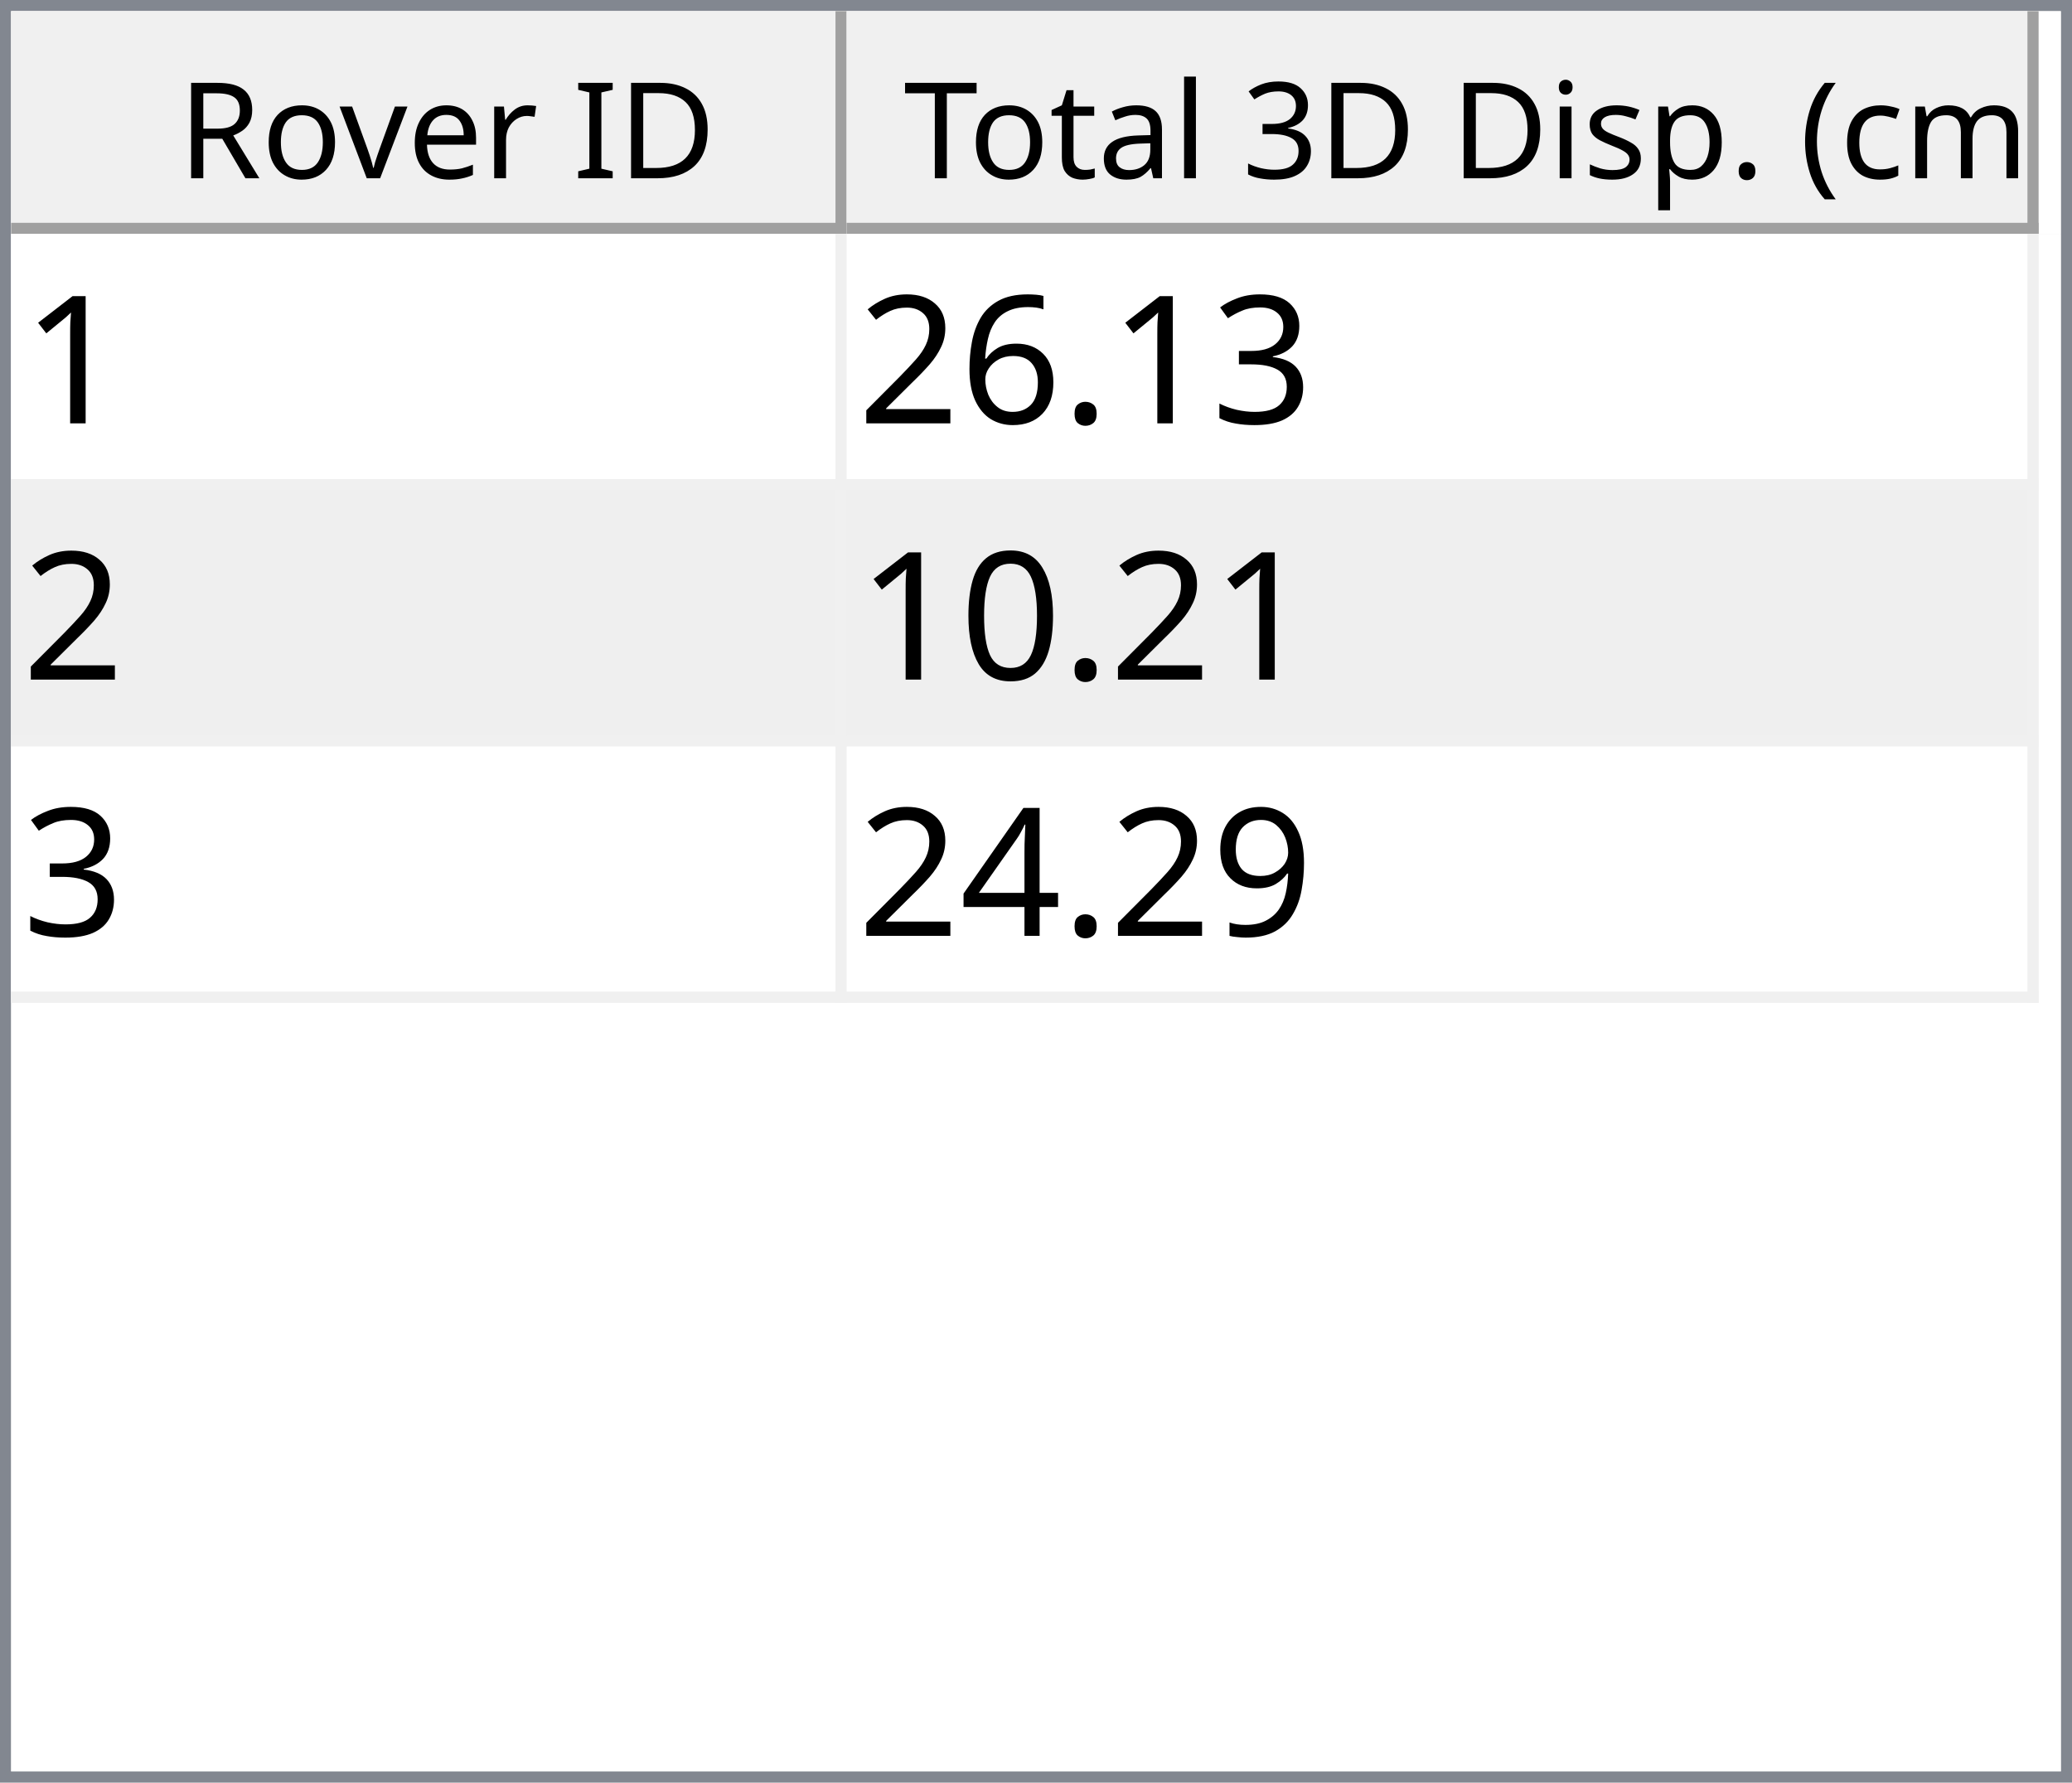
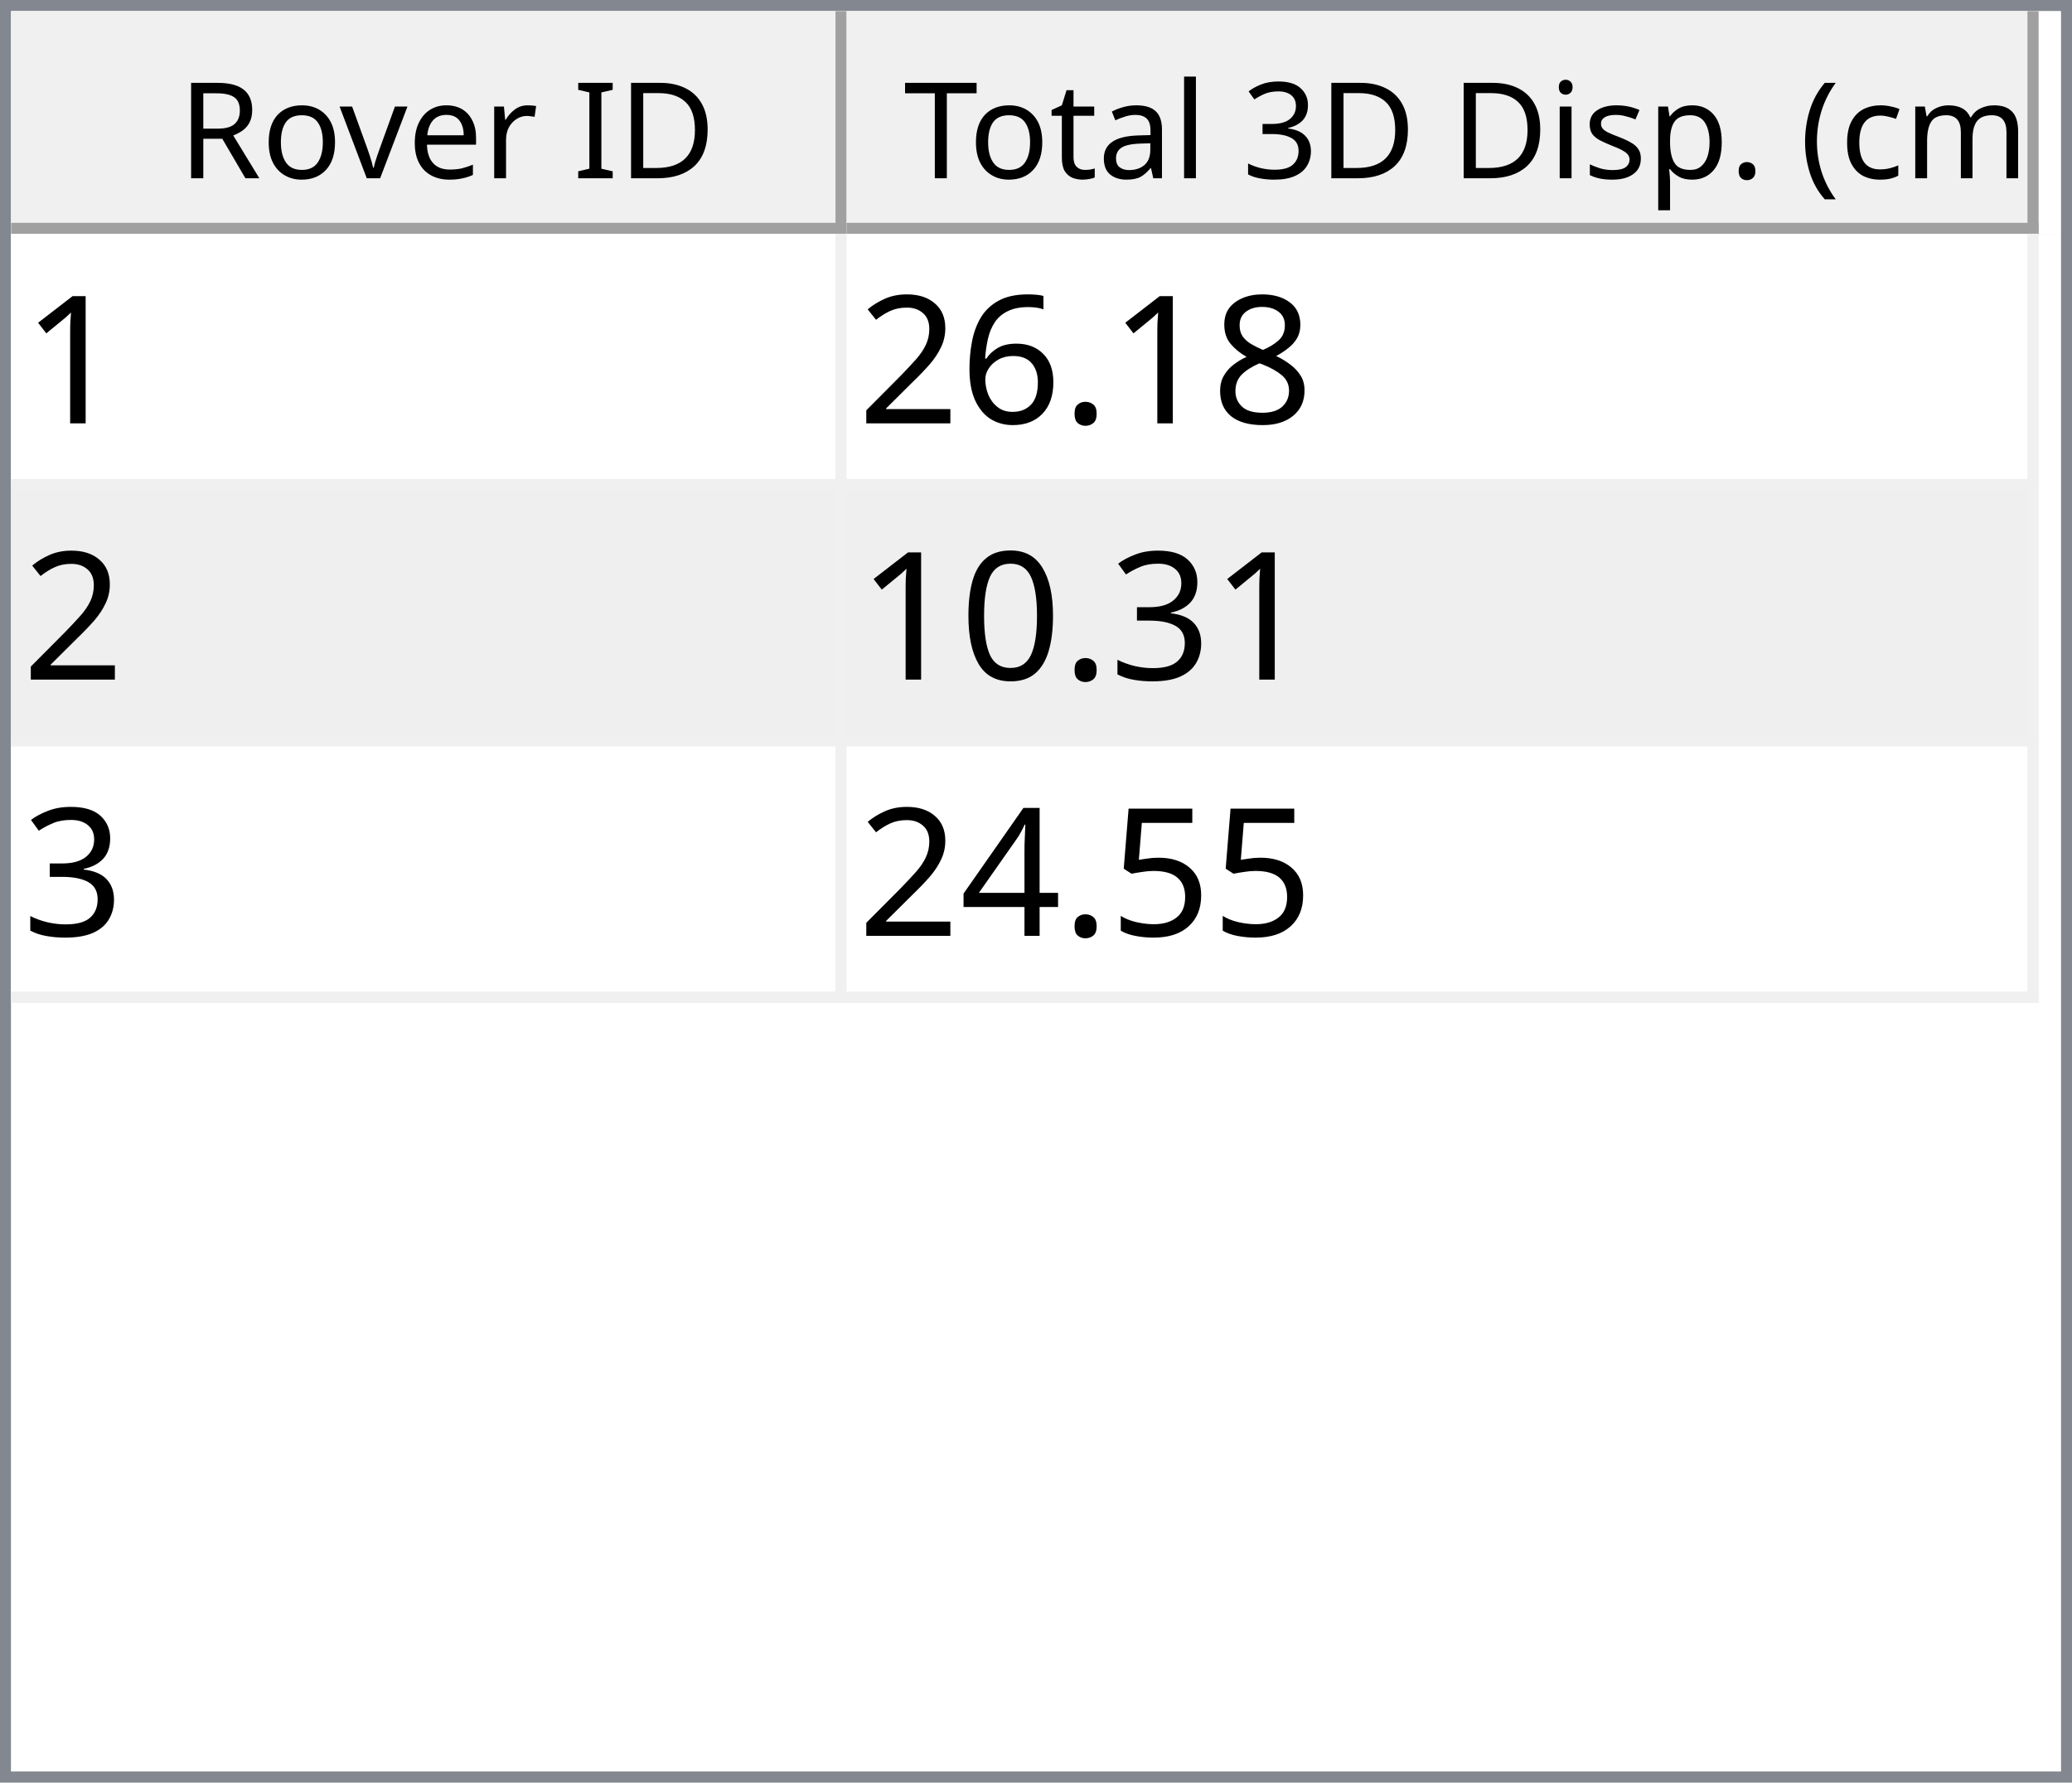
<svg xmlns="http://www.w3.org/2000/svg" style="fill-opacity:1; color-rendering:auto; color-interpolation:auto; text-rendering:auto; stroke:black; stroke-linecap:square; stroke-miterlimit:10; shape-rendering:auto; stroke-opacity:1; fill:black; stroke-dasharray:none; font-weight:normal; stroke-width:1; font-family:'Dialog'; font-style:normal; stroke-linejoin:miter; font-size:12px; stroke-dashoffset:0; image-rendering:auto;" width="186" height="160">
  <defs id="genericDefs" />
  <g>
    <defs id="defs1">
      <clipPath clipPathUnits="userSpaceOnUse" id="clipPath1">
        <path d="M0 0 L186 0 L186 160 L0 160 L0 0 Z" />
      </clipPath>
      <clipPath clipPathUnits="userSpaceOnUse" id="clipPath2">
        <path d="M0 0 L0 160 L186 160 L186 0 Z" />
      </clipPath>
      <clipPath clipPathUnits="userSpaceOnUse" id="clipPath3">
        <path d="M0 0 L0 20 L184 20 L184 0 Z" />
      </clipPath>
      <clipPath clipPathUnits="userSpaceOnUse" id="clipPath4">
        <path d="M0 0 L0 20 L75 20 L75 0 Z" />
      </clipPath>
      <clipPath clipPathUnits="userSpaceOnUse" id="clipPath5">
        <path d="M1 1 L1 19 L74 19 L74 1 Z" />
      </clipPath>
      <clipPath clipPathUnits="userSpaceOnUse" id="clipPath6">
        <path d="M0 0 L0 18 L73 18 L73 0 Z" />
      </clipPath>
      <clipPath clipPathUnits="userSpaceOnUse" id="clipPath7">
        <path d="M-0.5 -0.5 L-0.5 19.5 L74.5 19.5 L74.5 -0.5 Z" />
      </clipPath>
      <clipPath clipPathUnits="userSpaceOnUse" id="clipPath8">
        <path d="M0 0 L0 20 L107 20 L107 0 Z" />
      </clipPath>
      <clipPath clipPathUnits="userSpaceOnUse" id="clipPath9">
        <path d="M1 1 L1 19 L106 19 L106 1 Z" />
      </clipPath>
      <clipPath clipPathUnits="userSpaceOnUse" id="clipPath10">
        <path d="M0 0 L0 18 L105 18 L105 0 Z" />
      </clipPath>
      <clipPath clipPathUnits="userSpaceOnUse" id="clipPath11">
        <path d="M-0.5 -0.5 L-0.5 19.5 L106.5 19.5 L106.5 -0.5 Z" />
      </clipPath>
      <clipPath clipPathUnits="userSpaceOnUse" id="clipPath12">
        <path d="M0 0 L0 138 L184 138 L184 0 Z" />
      </clipPath>
      <clipPath clipPathUnits="userSpaceOnUse" id="clipPath13">
        <path d="M0 0 L0 69 L182 69 L182 0 Z" />
      </clipPath>
      <clipPath clipPathUnits="userSpaceOnUse" id="clipPath14">
        <path d="M-0.5 -0.5 L-0.5 68.5 L181.5 68.5 L181.5 -0.5 Z" />
      </clipPath>
      <clipPath clipPathUnits="userSpaceOnUse" id="clipPath15">
        <path d="M0 0 L0 22 L74 22 L74 0 Z" />
      </clipPath>
      <clipPath clipPathUnits="userSpaceOnUse" id="clipPath16">
        <path d="M0 0 L0 22 L106 22 L106 0 Z" />
      </clipPath>
      <font horiz-adv-x="64.551" id="font1">
        <font-face ascent="107.91" descent="25.098" units-per-em="100" style="font-style:normal; font-family:Segoe UI; font-weight:normal;" />
        <missing-glyph horiz-adv-x="64.551" d="M8.109 0 L8.109 68.266 L56.453 68.266 L56.453 0 L8.109 0 ZM15.328 7.234 L49.219 7.234 L49.219 61.031 L15.328 61.031 L15.328 7.234 Z" />
        <glyph unicode="D" horiz-adv-x="70.117" d="M9.188 0 L9.188 70.016 L28.516 70.016 Q65.531 70.016 65.531 35.891 Q65.531 19.672 55.25 9.836 Q44.969 0 27.734 0 L9.188 0 ZM17.391 62.594 L17.391 7.422 L27.828 7.422 Q41.609 7.422 49.273 14.797 Q56.938 22.172 56.938 35.688 Q56.938 62.594 28.328 62.594 L17.391 62.594 Z" />
        <glyph unicode="I" horiz-adv-x="26.611" d="M17.391 0 L9.188 0 L9.188 70.016 L17.391 70.016 L17.391 0 Z" />
        <glyph unicode=" " horiz-adv-x="27.393" d="" />
        <glyph unicode="r" horiz-adv-x="34.766" d="M34.188 41.891 Q32.078 43.5 28.125 43.5 Q23 43.5 19.555 38.672 Q16.109 33.844 16.109 25.484 L16.109 0 L8.109 0 L8.109 50 L16.109 50 L16.109 39.703 L16.312 39.703 Q18.016 44.969 21.531 47.922 Q25.047 50.875 29.391 50.875 Q32.516 50.875 34.188 50.203 L34.188 41.891 Z" />
        <glyph unicode="e" horiz-adv-x="52.295" d="M48.297 23 L12.984 23 Q13.188 14.656 17.484 10.109 Q21.781 5.562 29.297 5.562 Q37.75 5.562 44.828 11.141 L44.828 3.609 Q38.234 -1.172 27.391 -1.172 Q16.797 -1.172 10.742 5.641 Q4.688 12.453 4.688 24.812 Q4.688 36.469 11.305 43.82 Q17.922 51.172 27.734 51.172 Q37.547 51.172 42.922 44.828 Q48.297 38.484 48.297 27.203 L48.297 23 ZM40.094 29.781 Q40.047 36.719 36.75 40.578 Q33.453 44.438 27.594 44.438 Q21.922 44.438 17.969 40.383 Q14.016 36.328 13.094 29.781 L40.094 29.781 Z" />
        <glyph unicode="v" horiz-adv-x="47.9" d="M47.406 50 L27.484 0 L19.625 0 L0.688 50 L9.469 50 L22.172 13.672 Q23.578 9.672 23.922 6.688 L24.125 6.688 Q24.609 10.453 25.688 13.484 L38.969 50 L47.406 50 Z" />
        <glyph unicode="o" horiz-adv-x="58.594" d="M29 -1.172 Q17.922 -1.172 11.305 5.836 Q4.688 12.844 4.688 24.422 Q4.688 37.016 11.57 44.094 Q18.453 51.172 30.172 51.172 Q41.359 51.172 47.633 44.289 Q53.906 37.406 53.906 25.203 Q53.906 13.234 47.141 6.031 Q40.375 -1.172 29 -1.172 ZM29.594 44.438 Q21.875 44.438 17.383 39.188 Q12.891 33.938 12.891 24.703 Q12.891 15.828 17.43 10.695 Q21.969 5.562 29.594 5.562 Q37.359 5.562 41.531 10.594 Q45.703 15.625 45.703 24.906 Q45.703 34.281 41.531 39.359 Q37.359 44.438 29.594 44.438 Z" />
        <glyph unicode="R" horiz-adv-x="59.814" d="M59.375 0 L49.609 0 L37.891 19.625 Q36.281 22.359 34.766 24.289 Q33.25 26.219 31.664 27.438 Q30.078 28.656 28.25 29.219 Q26.422 29.781 24.125 29.781 L17.391 29.781 L17.391 0 L9.188 0 L9.188 70.016 L30.078 70.016 Q34.672 70.016 38.555 68.867 Q42.438 67.719 45.289 65.375 Q48.141 63.031 49.758 59.547 Q51.375 56.062 51.375 51.375 Q51.375 47.703 50.273 44.656 Q49.172 41.609 47.148 39.211 Q45.125 36.812 42.266 35.133 Q39.406 33.453 35.844 32.516 L35.844 32.328 Q37.594 31.547 38.891 30.547 Q40.188 29.547 41.359 28.18 Q42.531 26.812 43.68 25.078 Q44.828 23.344 46.234 21.047 L59.375 0 ZM17.391 62.594 L17.391 37.203 L28.516 37.203 Q31.594 37.203 34.203 38.133 Q36.812 39.062 38.719 40.797 Q40.625 42.531 41.703 45.047 Q42.781 47.562 42.781 50.688 Q42.781 56.297 39.141 59.445 Q35.5 62.594 28.609 62.594 L17.391 62.594 Z" />
        <glyph unicode=")" horiz-adv-x="30.176" d="M8.297 -15.922 L1.172 -15.922 Q16.406 2.344 16.406 26.812 Q16.406 51.469 1.078 70.016 L8.297 70.016 Q23.531 52.156 23.531 26.703 Q23.531 1.375 8.297 -15.922 Z" />
        <glyph unicode="m" horiz-adv-x="86.133" d="M79.109 0 L71.094 0 L71.094 28.719 Q71.094 37.016 68.531 40.727 Q65.969 44.438 59.906 44.438 Q54.781 44.438 51.195 39.75 Q47.609 35.062 47.609 28.516 L47.609 0 L39.594 0 L39.594 29.688 Q39.594 44.438 28.219 44.438 Q22.953 44.438 19.531 40.016 Q16.109 35.594 16.109 28.516 L16.109 0 L8.109 0 L8.109 50 L16.109 50 L16.109 42.094 L16.312 42.094 Q21.625 51.172 31.844 51.172 Q36.969 51.172 40.773 48.312 Q44.578 45.453 46 40.828 Q51.562 51.172 62.594 51.172 Q79.109 51.172 79.109 30.812 L79.109 0 Z" />
        <glyph unicode="c" horiz-adv-x="46.191" d="M42.188 2.297 Q36.422 -1.172 28.516 -1.172 Q17.828 -1.172 11.258 5.789 Q4.688 12.75 4.688 23.828 Q4.688 36.188 11.766 43.68 Q18.844 51.172 30.672 51.172 Q37.25 51.172 42.281 48.734 L42.281 40.531 Q36.719 44.438 30.375 44.438 Q22.703 44.438 17.797 38.945 Q12.891 33.453 12.891 24.516 Q12.891 15.719 17.508 10.641 Q22.125 5.562 29.891 5.562 Q36.422 5.562 42.188 9.906 L42.188 2.297 Z" />
        <glyph unicode="(" horiz-adv-x="30.176" d="M29.109 -15.922 L21.969 -15.922 Q6.844 1.375 6.844 26.703 Q6.844 52.156 21.969 70.016 L29.203 70.016 Q13.875 51.469 13.875 26.812 Q13.875 2.344 29.109 -15.922 Z" />
        <glyph unicode="." horiz-adv-x="21.68" d="M10.891 -1.078 Q8.641 -1.078 7.055 0.539 Q5.469 2.156 5.469 4.391 Q5.469 6.641 7.055 8.273 Q8.641 9.906 10.891 9.906 Q13.188 9.906 14.797 8.273 Q16.406 6.641 16.406 4.391 Q16.406 2.156 14.797 0.539 Q13.188 -1.078 10.891 -1.078 Z" />
        <glyph unicode="p" horiz-adv-x="58.789" d="M16.312 7.234 L16.109 7.234 L16.109 -23 L8.109 -23 L8.109 50 L16.109 50 L16.109 41.219 L16.312 41.219 Q22.219 51.172 33.594 51.172 Q43.266 51.172 48.688 44.461 Q54.109 37.75 54.109 26.469 Q54.109 13.922 48 6.375 Q41.891 -1.172 31.297 -1.172 Q21.578 -1.172 16.312 7.234 ZM16.109 27.391 L16.109 20.406 Q16.109 14.203 20.141 9.883 Q24.172 5.562 30.375 5.562 Q37.641 5.562 41.773 11.133 Q45.906 16.703 45.906 26.609 Q45.906 34.969 42.047 39.703 Q38.188 44.438 31.594 44.438 Q24.609 44.438 20.359 39.578 Q16.109 34.719 16.109 27.391 Z" />
        <glyph unicode="s" horiz-adv-x="42.432" d="M5.078 1.812 L5.078 10.406 Q11.625 5.562 19.484 5.562 Q30.031 5.562 30.031 12.594 Q30.031 14.594 29.125 15.992 Q28.219 17.391 26.68 18.461 Q25.141 19.531 23.07 20.383 Q21 21.234 18.609 22.172 Q15.281 23.484 12.766 24.828 Q10.25 26.172 8.57 27.859 Q6.891 29.547 6.031 31.695 Q5.172 33.844 5.172 36.719 Q5.172 40.234 6.789 42.945 Q8.406 45.656 11.086 47.484 Q13.766 49.312 17.211 50.242 Q20.656 51.172 24.312 51.172 Q30.812 51.172 35.938 48.922 L35.938 40.828 Q30.422 44.438 23.25 44.438 Q21 44.438 19.195 43.922 Q17.391 43.406 16.094 42.477 Q14.797 41.547 14.086 40.258 Q13.375 38.969 13.375 37.406 Q13.375 35.453 14.086 34.133 Q14.797 32.812 16.164 31.789 Q17.531 30.766 19.484 29.938 Q21.438 29.109 23.922 28.125 Q27.25 26.859 29.883 25.516 Q32.516 24.172 34.375 22.484 Q36.234 20.797 37.234 18.602 Q38.234 16.406 38.234 13.375 Q38.234 9.672 36.602 6.938 Q34.969 4.203 32.234 2.398 Q29.5 0.594 25.93 -0.289 Q22.359 -1.172 18.453 -1.172 Q10.75 -1.172 5.078 1.812 Z" />
        <glyph unicode="i" horiz-adv-x="24.219" d="M12.203 62.703 Q10.062 62.703 8.547 64.164 Q7.031 65.625 7.031 67.875 Q7.031 70.125 8.547 71.609 Q10.062 73.094 12.203 73.094 Q14.406 73.094 15.945 71.609 Q17.484 70.125 17.484 67.875 Q17.484 65.719 15.945 64.211 Q14.406 62.703 12.203 62.703 ZM16.109 0 L8.109 0 L8.109 50 L16.109 50 L16.109 0 Z" />
        <glyph unicode="3" horiz-adv-x="53.906" d="M46.531 19.828 Q46.531 15.094 44.75 11.211 Q42.969 7.328 39.719 4.57 Q36.469 1.812 31.93 0.297 Q27.391 -1.219 21.922 -1.219 Q11.922 -1.219 6 2.594 L6 11.188 Q13.094 5.609 22.219 5.609 Q25.875 5.609 28.828 6.539 Q31.781 7.469 33.906 9.227 Q36.031 10.984 37.18 13.477 Q38.328 15.969 38.328 19.094 Q38.328 32.812 18.797 32.812 L12.984 32.812 L12.984 39.594 L18.5 39.594 Q35.797 39.594 35.797 52.484 Q35.797 64.406 22.609 64.406 Q15.188 64.406 8.688 59.422 L8.688 67.188 Q15.375 71.188 24.609 71.188 Q29 71.188 32.57 69.969 Q36.141 68.75 38.68 66.555 Q41.219 64.359 42.609 61.281 Q44 58.203 44 54.5 Q44 40.672 30.031 36.719 L30.031 36.531 Q33.594 36.141 36.625 34.797 Q39.656 33.453 41.852 31.305 Q44.047 29.156 45.289 26.25 Q46.531 23.344 46.531 19.828 Z" />
        <glyph unicode="l" horiz-adv-x="24.219" d="M16.109 0 L8.109 0 L8.109 74.031 L16.109 74.031 L16.109 0 Z" />
        <glyph unicode="a" horiz-adv-x="50.879" d="M43.891 0 L35.891 0 L35.891 7.812 L35.688 7.812 Q30.469 -1.172 20.312 -1.172 Q12.844 -1.172 8.617 2.781 Q4.391 6.734 4.391 13.281 Q4.391 27.297 20.906 29.594 L35.891 31.688 Q35.891 44.438 25.594 44.438 Q16.547 44.438 9.281 38.281 L9.281 46.484 Q16.656 51.172 26.266 51.172 Q43.891 51.172 43.891 32.516 L43.891 0 ZM35.891 25.297 L23.828 23.641 Q18.266 22.859 15.43 20.875 Q12.594 18.891 12.594 13.875 Q12.594 10.203 15.211 7.883 Q17.828 5.562 22.172 5.562 Q28.125 5.562 32.008 9.742 Q35.891 13.922 35.891 20.312 L35.891 25.297 Z" />
        <glyph unicode="t" horiz-adv-x="33.887" d="M31.297 0.484 Q28.469 -1.078 23.828 -1.078 Q10.688 -1.078 10.688 13.578 L10.688 43.172 L2.094 43.172 L2.094 50 L10.688 50 L10.688 62.203 L18.703 64.797 L18.703 50 L31.297 50 L31.297 43.172 L18.703 43.172 L18.703 14.984 Q18.703 9.969 20.414 7.82 Q22.125 5.672 26.078 5.672 Q29.109 5.672 31.297 7.328 L31.297 0.484 Z" />
        <glyph unicode="T" horiz-adv-x="52.393" d="M50.594 62.594 L30.375 62.594 L30.375 0 L22.172 0 L22.172 62.594 L2 62.594 L2 70.016 L50.594 70.016 L50.594 62.594 Z" />
      </font>
      <font horiz-adv-x="75.0" id="font2">
        <font-face ascent="100.537" descent="21.973" units-per-em="100" style="font-style:normal; font-family:sans-serif; font-weight:normal;" />
        <missing-glyph horiz-adv-x="75.0" d="M12.5 0 L12.5 62.5 L62.5 62.5 L62.5 0 L12.5 0 ZM14.062 1.562 L60.938 1.562 L60.938 60.938 L14.062 60.938 L14.062 1.562 Z" />
        <glyph unicode="1" horiz-adv-x="55.615" d="M37.25 0 L28.469 0 L28.469 56 Q25.297 52.984 20.141 49.953 Q14.984 46.922 10.891 45.406 L10.891 53.906 Q18.266 57.375 23.781 62.305 Q29.297 67.234 31.594 71.875 L37.25 71.875 L37.25 0 Z" />
-         <glyph unicode="3" horiz-adv-x="55.615" d="M4.203 18.891 L12.984 20.062 Q14.5 12.594 18.141 9.297 Q21.781 6 27 6 Q33.203 6 37.477 10.297 Q41.75 14.594 41.75 20.953 Q41.75 27 37.797 30.93 Q33.844 34.859 27.734 34.859 Q25.25 34.859 21.531 33.891 L22.516 41.609 Q23.391 41.5 23.922 41.5 Q29.547 41.5 34.039 44.43 Q38.531 47.359 38.531 53.469 Q38.531 58.297 35.258 61.477 Q31.984 64.656 26.812 64.656 Q21.688 64.656 18.266 61.43 Q14.844 58.203 13.875 51.766 L5.078 53.328 Q6.688 62.156 12.398 67.016 Q18.109 71.875 26.609 71.875 Q32.469 71.875 37.398 69.359 Q42.328 66.844 44.945 62.5 Q47.562 58.156 47.562 53.266 Q47.562 48.641 45.07 44.828 Q42.578 41.016 37.703 38.766 Q44.047 37.312 47.562 32.695 Q51.078 28.078 51.078 21.141 Q51.078 11.766 44.242 5.25 Q37.406 -1.266 26.953 -1.266 Q17.531 -1.266 11.305 4.352 Q5.078 9.969 4.203 18.891 Z" />
+         <glyph unicode="8" horiz-adv-x="55.615" d="M17.672 38.812 Q12.203 40.828 9.57 44.539 Q6.938 48.25 6.938 53.422 Q6.938 61.234 12.555 66.555 Q18.172 71.875 27.484 71.875 Q36.859 71.875 42.578 66.43 Q48.297 60.984 48.297 53.172 Q48.297 48.188 45.68 44.508 Q43.062 40.828 37.75 38.812 Q44.344 36.672 47.781 31.883 Q51.219 27.094 51.219 20.453 Q51.219 11.281 44.727 5.031 Q38.234 -1.219 27.641 -1.219 Q17.047 -1.219 10.547 5.055 Q4.047 11.328 4.047 20.703 Q4.047 27.688 7.594 32.398 Q11.141 37.109 17.672 38.812 ZM15.922 53.719 Q15.922 48.641 19.195 45.414 Q22.469 42.188 27.688 42.188 Q32.766 42.188 36.016 45.383 Q39.266 48.578 39.266 53.219 Q39.266 58.062 35.914 61.359 Q32.562 64.656 27.594 64.656 Q22.562 64.656 19.242 61.43 Q15.922 58.203 15.922 53.719 ZM13.094 20.656 Q13.094 16.891 14.875 13.375 Q16.656 9.859 20.172 7.93 Q23.688 6 27.734 6 Q34.031 6 38.133 10.055 Q42.234 14.109 42.234 20.359 Q42.234 26.703 38.016 30.859 Q33.797 35.016 27.438 35.016 Q21.234 35.016 17.164 30.914 Q13.094 26.812 13.094 20.656 Z" />
        <glyph unicode="." horiz-adv-x="27.783" d="M9.078 0 L9.078 10.016 L19.094 10.016 L19.094 0 L9.078 0 Z" />
        <glyph unicode="6" horiz-adv-x="55.615" d="M49.75 54.047 L41.016 53.375 Q39.844 58.547 37.703 60.891 Q34.125 64.656 28.906 64.656 Q24.703 64.656 21.531 62.312 Q17.391 59.281 14.992 53.469 Q12.594 47.656 12.5 36.922 Q15.672 41.75 20.266 44.094 Q24.859 46.438 29.891 46.438 Q38.672 46.438 44.852 39.969 Q51.031 33.5 51.031 23.25 Q51.031 16.5 48.125 10.719 Q45.219 4.938 40.141 1.859 Q35.062 -1.219 28.609 -1.219 Q17.625 -1.219 10.695 6.859 Q3.766 14.938 3.766 33.5 Q3.766 54.25 11.422 63.672 Q18.109 71.875 29.438 71.875 Q37.891 71.875 43.289 67.141 Q48.688 62.406 49.75 54.047 ZM13.875 23.188 Q13.875 18.656 15.797 14.508 Q17.719 10.359 21.188 8.18 Q24.656 6 28.469 6 Q34.031 6 38.039 10.492 Q42.047 14.984 42.047 22.703 Q42.047 30.125 38.086 34.398 Q34.125 38.672 28.125 38.672 Q22.172 38.672 18.023 34.398 Q13.875 30.125 13.875 23.188 Z" />
        <glyph unicode="2" horiz-adv-x="55.615" d="M50.344 8.453 L50.344 0 L3.031 0 Q2.938 3.172 4.047 6.109 Q5.859 10.938 9.836 15.625 Q13.812 20.312 21.344 26.469 Q33.016 36.031 37.117 41.625 Q41.219 47.219 41.219 52.203 Q41.219 57.422 37.477 61.008 Q33.734 64.594 27.734 64.594 Q21.391 64.594 17.578 60.789 Q13.766 56.984 13.719 50.25 L4.688 51.172 Q5.609 61.281 11.664 66.578 Q17.719 71.875 27.938 71.875 Q38.234 71.875 44.242 66.164 Q50.25 60.453 50.25 52 Q50.25 47.703 48.492 43.555 Q46.734 39.406 42.656 34.812 Q38.578 30.219 29.109 22.219 Q21.188 15.578 18.945 13.211 Q16.703 10.844 15.234 8.453 L50.344 8.453 Z" />
+         <glyph unicode="3" horiz-adv-x="55.615" d="M4.203 18.891 L12.984 20.062 Q14.5 12.594 18.141 9.297 Q21.781 6 27 6 Q33.203 6 37.477 10.297 Q41.75 14.594 41.75 20.953 Q41.75 27 37.797 30.93 Q33.844 34.859 27.734 34.859 Q25.25 34.859 21.531 33.891 L22.516 41.609 Q23.391 41.5 23.922 41.5 Q29.547 41.5 34.039 44.43 Q38.531 47.359 38.531 53.469 Q38.531 58.297 35.258 61.477 Q31.984 64.656 26.812 64.656 Q21.688 64.656 18.266 61.43 Q14.844 58.203 13.875 51.766 L5.078 53.328 Q6.688 62.156 12.398 67.016 Q18.109 71.875 26.609 71.875 Q32.469 71.875 37.398 69.359 Q42.328 66.844 44.945 62.5 Q47.562 58.156 47.562 53.266 Q47.562 48.641 45.07 44.828 Q42.578 41.016 37.703 38.766 Q44.047 37.312 47.562 32.695 Q51.078 28.078 51.078 21.141 Q51.078 11.766 44.242 5.25 Q37.406 -1.266 26.953 -1.266 Q17.531 -1.266 11.305 4.352 Q5.078 9.969 4.203 18.891 Z" />
        <glyph unicode="0" horiz-adv-x="55.615" d="M4.156 35.297 Q4.156 48 6.766 55.742 Q9.375 63.484 14.523 67.68 Q19.672 71.875 27.484 71.875 Q33.25 71.875 37.594 69.555 Q41.938 67.234 44.773 62.867 Q47.609 58.5 49.219 52.227 Q50.828 45.953 50.828 35.297 Q50.828 22.703 48.242 14.969 Q45.656 7.234 40.508 3.008 Q35.359 -1.219 27.484 -1.219 Q17.141 -1.219 11.234 6.203 Q4.156 15.141 4.156 35.297 ZM13.188 35.297 Q13.188 17.672 17.312 11.836 Q21.438 6 27.484 6 Q33.547 6 37.672 11.859 Q41.797 17.719 41.797 35.297 Q41.797 52.984 37.672 58.789 Q33.547 64.594 27.391 64.594 Q21.344 64.594 17.719 59.469 Q13.188 52.938 13.188 35.297 Z" />
-         <glyph unicode="9" horiz-adv-x="55.615" d="M5.469 16.547 L13.922 17.328 Q14.984 11.375 18.016 8.688 Q21.047 6 25.781 6 Q29.828 6 32.883 7.859 Q35.938 9.719 37.891 12.82 Q39.844 15.922 41.164 21.195 Q42.484 26.469 42.484 31.938 Q42.484 32.516 42.438 33.688 Q39.797 29.5 35.234 26.883 Q30.672 24.266 25.344 24.266 Q16.453 24.266 10.305 30.711 Q4.156 37.156 4.156 47.703 Q4.156 58.594 10.578 65.234 Q17 71.875 26.656 71.875 Q33.641 71.875 39.43 68.117 Q45.219 64.359 48.219 57.398 Q51.219 50.438 51.219 37.25 Q51.219 23.531 48.242 15.406 Q45.266 7.281 39.383 3.031 Q33.5 -1.219 25.594 -1.219 Q17.188 -1.219 11.867 3.445 Q6.547 8.109 5.469 16.547 ZM41.453 48.141 Q41.453 55.719 37.43 60.156 Q33.406 64.594 27.734 64.594 Q21.875 64.594 17.531 59.812 Q13.188 55.031 13.188 47.406 Q13.188 40.578 17.312 36.305 Q21.438 32.031 27.484 32.031 Q33.594 32.031 37.523 36.305 Q41.453 40.578 41.453 48.141 Z" />
+         <glyph unicode="5" horiz-adv-x="55.615" d="M4.156 18.75 L13.375 19.531 Q14.406 12.797 18.141 9.398 Q21.875 6 27.156 6 Q33.5 6 37.891 10.789 Q42.281 15.578 42.281 23.484 Q42.281 31 38.062 35.352 Q33.844 39.703 27 39.703 Q22.75 39.703 19.336 37.773 Q15.922 35.844 13.969 32.766 L5.719 33.844 L12.641 70.609 L48.25 70.609 L48.25 62.203 L19.672 62.203 L15.828 42.969 Q22.266 47.469 29.344 47.469 Q38.719 47.469 45.164 40.969 Q51.609 34.469 51.609 24.266 Q51.609 14.547 45.953 7.469 Q39.062 -1.219 27.156 -1.219 Q17.391 -1.219 11.211 4.25 Q5.031 9.719 4.156 18.75 Z" />
        <glyph unicode="4" horiz-adv-x="55.615" d="M32.328 0 L32.328 17.141 L1.266 17.141 L1.266 25.203 L33.938 71.578 L41.109 71.578 L41.109 25.203 L50.781 25.203 L50.781 17.141 L41.109 17.141 L41.109 0 L32.328 0 ZM32.328 25.203 L32.328 57.469 L9.906 25.203 L32.328 25.203 Z" />
      </font>
    </defs>
    <g style="fill:white; stroke:white;">
      <rect x="0" y="0" width="186" style="clip-path:url(#clipPath1); stroke:none;" height="160" />
    </g>
    <g style="fill:white; text-rendering:optimizeSpeed; color-rendering:optimizeSpeed; image-rendering:optimizeSpeed; shape-rendering:crispEdges; stroke:white; color-interpolation:sRGB;">
      <rect x="0" width="186" height="160" y="0" style="stroke:none;" />
      <path style="stroke:none;" d="M0 160 L186 160 L186 0 L0 0 Z" />
    </g>
    <g style="fill:rgb(240,240,240); font-family:'Segoe UI'; stroke:rgb(240,240,240);">
      <rect x="0" y="0" width="186" style="clip-path:url(#clipPath2); stroke:none;" height="160" />
    </g>
    <g style="fill:rgb(130,135,144); font-family:'Segoe UI'; stroke:rgb(130,135,144);">
      <path d="M0 0 L186 0 L186 160 L0 160 L0 0 ZM1 1 L185 1 L185 159 L1 159 L1 1 Z" style="fill-rule:evenodd; clip-path:url(#clipPath2); stroke:none;" />
    </g>
    <g style="fill:white; font-family:'Segoe UI'; stroke:white;" transform="translate(1,1)">
      <rect x="0" y="0" width="184" style="clip-path:url(#clipPath3); stroke:none;" height="20" />
    </g>
    <g style="fill:rgb(240,240,240); font-family:'Segoe UI'; stroke:rgb(240,240,240);" transform="translate(1,1)">
      <rect x="0" y="0" width="75" style="clip-path:url(#clipPath4); stroke:none;" height="20" />
    </g>
    <g style="font-family:'Segoe UI';" transform="translate(2,2)">
      <text x="14" xml:space="preserve" y="14" style="clip-path:url(#clipPath6); stroke:none;">Rover ID</text>
    </g>
    <g style="fill:rgb(160,160,160); font-family:'Segoe UI'; stroke:rgb(160,160,160); stroke-linejoin:bevel;" transform="translate(1.5,1.5)">
      <line x1="74" x2="74" y1="0" style="fill:none; clip-path:url(#clipPath7);" y2="19" />
    </g>
    <g style="fill:rgb(160,160,160); font-family:'Segoe UI'; stroke:rgb(160,160,160); stroke-linejoin:bevel;" transform="matrix(1,0,0,1,1,1) translate(0.5,0.5)">
      <line x1="0" x2="74" y1="19" style="fill:none; clip-path:url(#clipPath7);" y2="19" />
    </g>
    <g style="fill:rgb(240,240,240); font-family:'Segoe UI'; stroke:rgb(240,240,240);" transform="translate(76,1)">
      <rect x="0" y="0" width="107" style="clip-path:url(#clipPath8); stroke:none;" height="20" />
    </g>
    <g style="font-family:'Segoe UI';" transform="translate(77,2)">
      <text x="1" xml:space="preserve" y="14" style="clip-path:url(#clipPath10); stroke:none;"> Total 3D Disp. (cm)</text>
    </g>
    <g style="fill:rgb(160,160,160); font-family:'Segoe UI'; stroke:rgb(160,160,160); stroke-linejoin:bevel;" transform="translate(76.5,1.5)">
      <line x1="106" x2="106" y1="0" style="fill:none; clip-path:url(#clipPath11);" y2="19" />
    </g>
    <g style="fill:rgb(160,160,160); font-family:'Segoe UI'; stroke:rgb(160,160,160); stroke-linejoin:bevel;" transform="matrix(1,0,0,1,76,1) translate(0.5,0.5)">
      <line x1="0" x2="106" y1="19" style="fill:none; clip-path:url(#clipPath11);" y2="19" />
    </g>
    <g style="fill:white; font-family:'Segoe UI'; stroke:white;" transform="translate(1,21)">
      <rect x="0" y="0" width="184" style="clip-path:url(#clipPath12); stroke:none;" height="138" />
    </g>
    <g style="fill:rgb(240,240,240); font-size:16px; font-family:sans-serif; stroke:rgb(240,240,240);" transform="translate(1,21)">
      <rect x="0" y="0" width="182" style="clip-path:url(#clipPath13); stroke:none;" height="69" />
      <line transform="translate(0.5,0.5)" x1="0" x2="181" y1="22" style="clip-path:url(#clipPath14); fill:none; stroke-linejoin:bevel;" y2="22" />
    </g>
    <g transform="matrix(1,0,0,1,1,21) translate(0.5,0.5)" style="fill:rgb(240,240,240); font-size:16px; font-family:sans-serif; stroke:rgb(240,240,240); stroke-linejoin:bevel;">
      <line x1="0" x2="181" y1="45" style="fill:none; clip-path:url(#clipPath14);" y2="45" />
    </g>
    <g transform="matrix(1,0,0,1,1,21) translate(0.5,0.5)" style="fill:rgb(240,240,240); font-size:16px; font-family:sans-serif; stroke:rgb(240,240,240); stroke-linejoin:bevel;">
      <line x1="0" x2="181" y1="68" style="fill:none; clip-path:url(#clipPath14);" y2="68" />
    </g>
    <g transform="matrix(1,0,0,1,1,21) translate(0.5,0.5)" style="fill:rgb(240,240,240); font-size:16px; font-family:sans-serif; stroke:rgb(240,240,240); stroke-linejoin:bevel;">
      <line x1="74" x2="74" y1="0" style="fill:none; clip-path:url(#clipPath14);" y2="68" />
    </g>
    <g transform="matrix(1,0,0,1,1,21) translate(0.5,0.5)" style="fill:rgb(240,240,240); font-size:16px; font-family:sans-serif; stroke:rgb(240,240,240); stroke-linejoin:bevel;">
      <line x1="181" x2="181" y1="0" style="fill:none; clip-path:url(#clipPath14);" y2="68" />
    </g>
    <g style="fill:white; font-size:16px; font-family:sans-serif; stroke:white;" transform="matrix(1,0,0,1,1,21)">
      <rect x="0" y="0" width="74" style="clip-path:url(#clipPath15); stroke:none;" height="22" />
      <text x="1" y="17" style="fill:black; clip-path:url(#clipPath15); stroke:none;" xml:space="preserve">1</text>
    </g>
    <g style="fill:white; font-size:16px; font-family:sans-serif; stroke:white;" transform="matrix(1,0,0,1,1,21) translate(75,0)">
      <rect x="0" y="0" width="106" style="clip-path:url(#clipPath16); stroke:none;" height="22" />
-       <text x="1" y="17" style="fill:black; clip-path:url(#clipPath16); stroke:none;" xml:space="preserve">26.13</text>
+       <text x="1" y="17" style="fill:black; clip-path:url(#clipPath16); stroke:none;" xml:space="preserve">26.18</text>
    </g>
    <g style="fill:rgb(239,239,239); font-size:16px; font-family:sans-serif; stroke:rgb(239,239,239);" transform="matrix(1,0,0,1,1,21) translate(0,23)">
      <rect x="0" y="0" width="74" style="clip-path:url(#clipPath15); stroke:none;" height="22" />
      <text x="1" y="17" style="fill:black; clip-path:url(#clipPath15); stroke:none;" xml:space="preserve">2</text>
    </g>
    <g style="fill:rgb(239,239,239); font-size:16px; font-family:sans-serif; stroke:rgb(239,239,239);" transform="matrix(1,0,0,1,1,21) translate(75,23)">
      <rect x="0" y="0" width="106" style="clip-path:url(#clipPath16); stroke:none;" height="22" />
-       <text x="1" y="17" style="fill:black; clip-path:url(#clipPath16); stroke:none;" xml:space="preserve">10.21</text>
+       <text x="1" y="17" style="fill:black; clip-path:url(#clipPath16); stroke:none;" xml:space="preserve">10.31</text>
    </g>
    <g style="fill:white; font-size:16px; font-family:sans-serif; stroke:white;" transform="matrix(1,0,0,1,1,21) translate(0,46)">
      <rect x="0" y="0" width="74" style="clip-path:url(#clipPath15); stroke:none;" height="22" />
      <text x="1" y="17" style="fill:black; clip-path:url(#clipPath15); stroke:none;" xml:space="preserve">3</text>
    </g>
    <g style="fill:white; font-size:16px; font-family:sans-serif; stroke:white;" transform="matrix(1,0,0,1,1,21) translate(75,46)">
      <rect x="0" y="0" width="106" style="clip-path:url(#clipPath16); stroke:none;" height="22" />
-       <text x="1" y="17" style="fill:black; clip-path:url(#clipPath16); stroke:none;" xml:space="preserve">24.29</text>
+       <text x="1" y="17" style="fill:black; clip-path:url(#clipPath16); stroke:none;" xml:space="preserve">24.55</text>
    </g>
  </g>
</svg>
